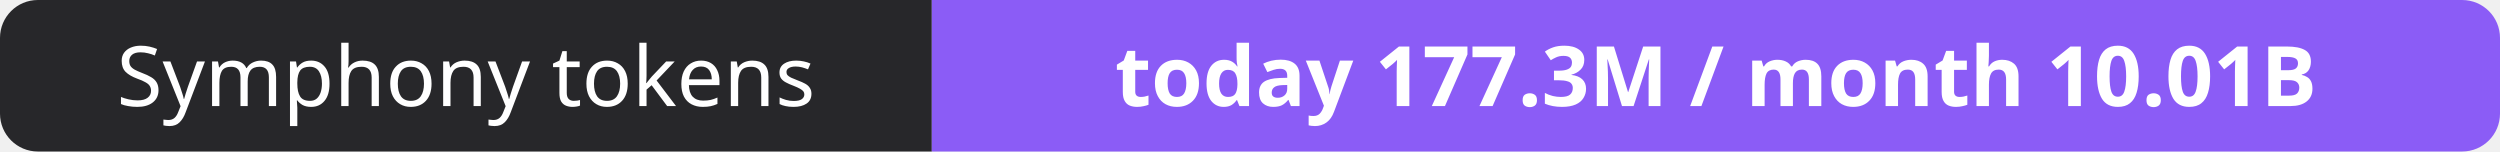
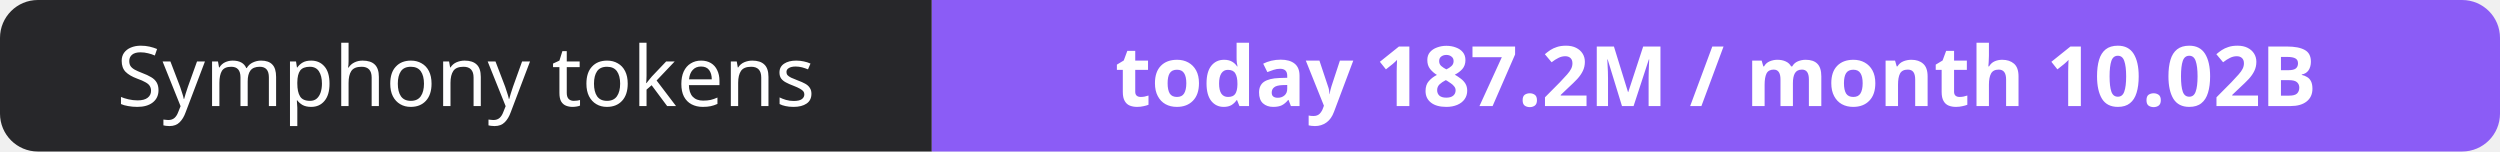
- <svg xmlns="http://www.w3.org/2000/svg" width="330" height="20" role="img" aria-label="Symphony tokens: today 177.3M / month 10.01B">
+ <svg xmlns="http://www.w3.org/2000/svg" width="330" height="20" role="img" aria-label="Symphony tokens: today 187.2M / month 10.02B">
  <clipPath id="r">
    <rect width="330" height="20" rx="5" fill="#fff" />
  </clipPath>
  <g clip-path="url(#r)">
    <rect width="123" height="20" fill="#27272a" />
    <rect x="123" width="207" height="20" fill="#8b5cf6" />
  </g>
  <g fill="#fff" text-anchor="middle" font-family="Verdana,Geneva,sans-serif" font-size="11">
    <text x="61.5" y="14">Symphony tokens</text>
-     <text x="226.5" y="14" font-weight="700">today 177.3M / month 10.01B</text>
+     <text x="226.5" y="14" font-weight="700">today 187.2M / month 10.02B</text>
  </g>
</svg>
